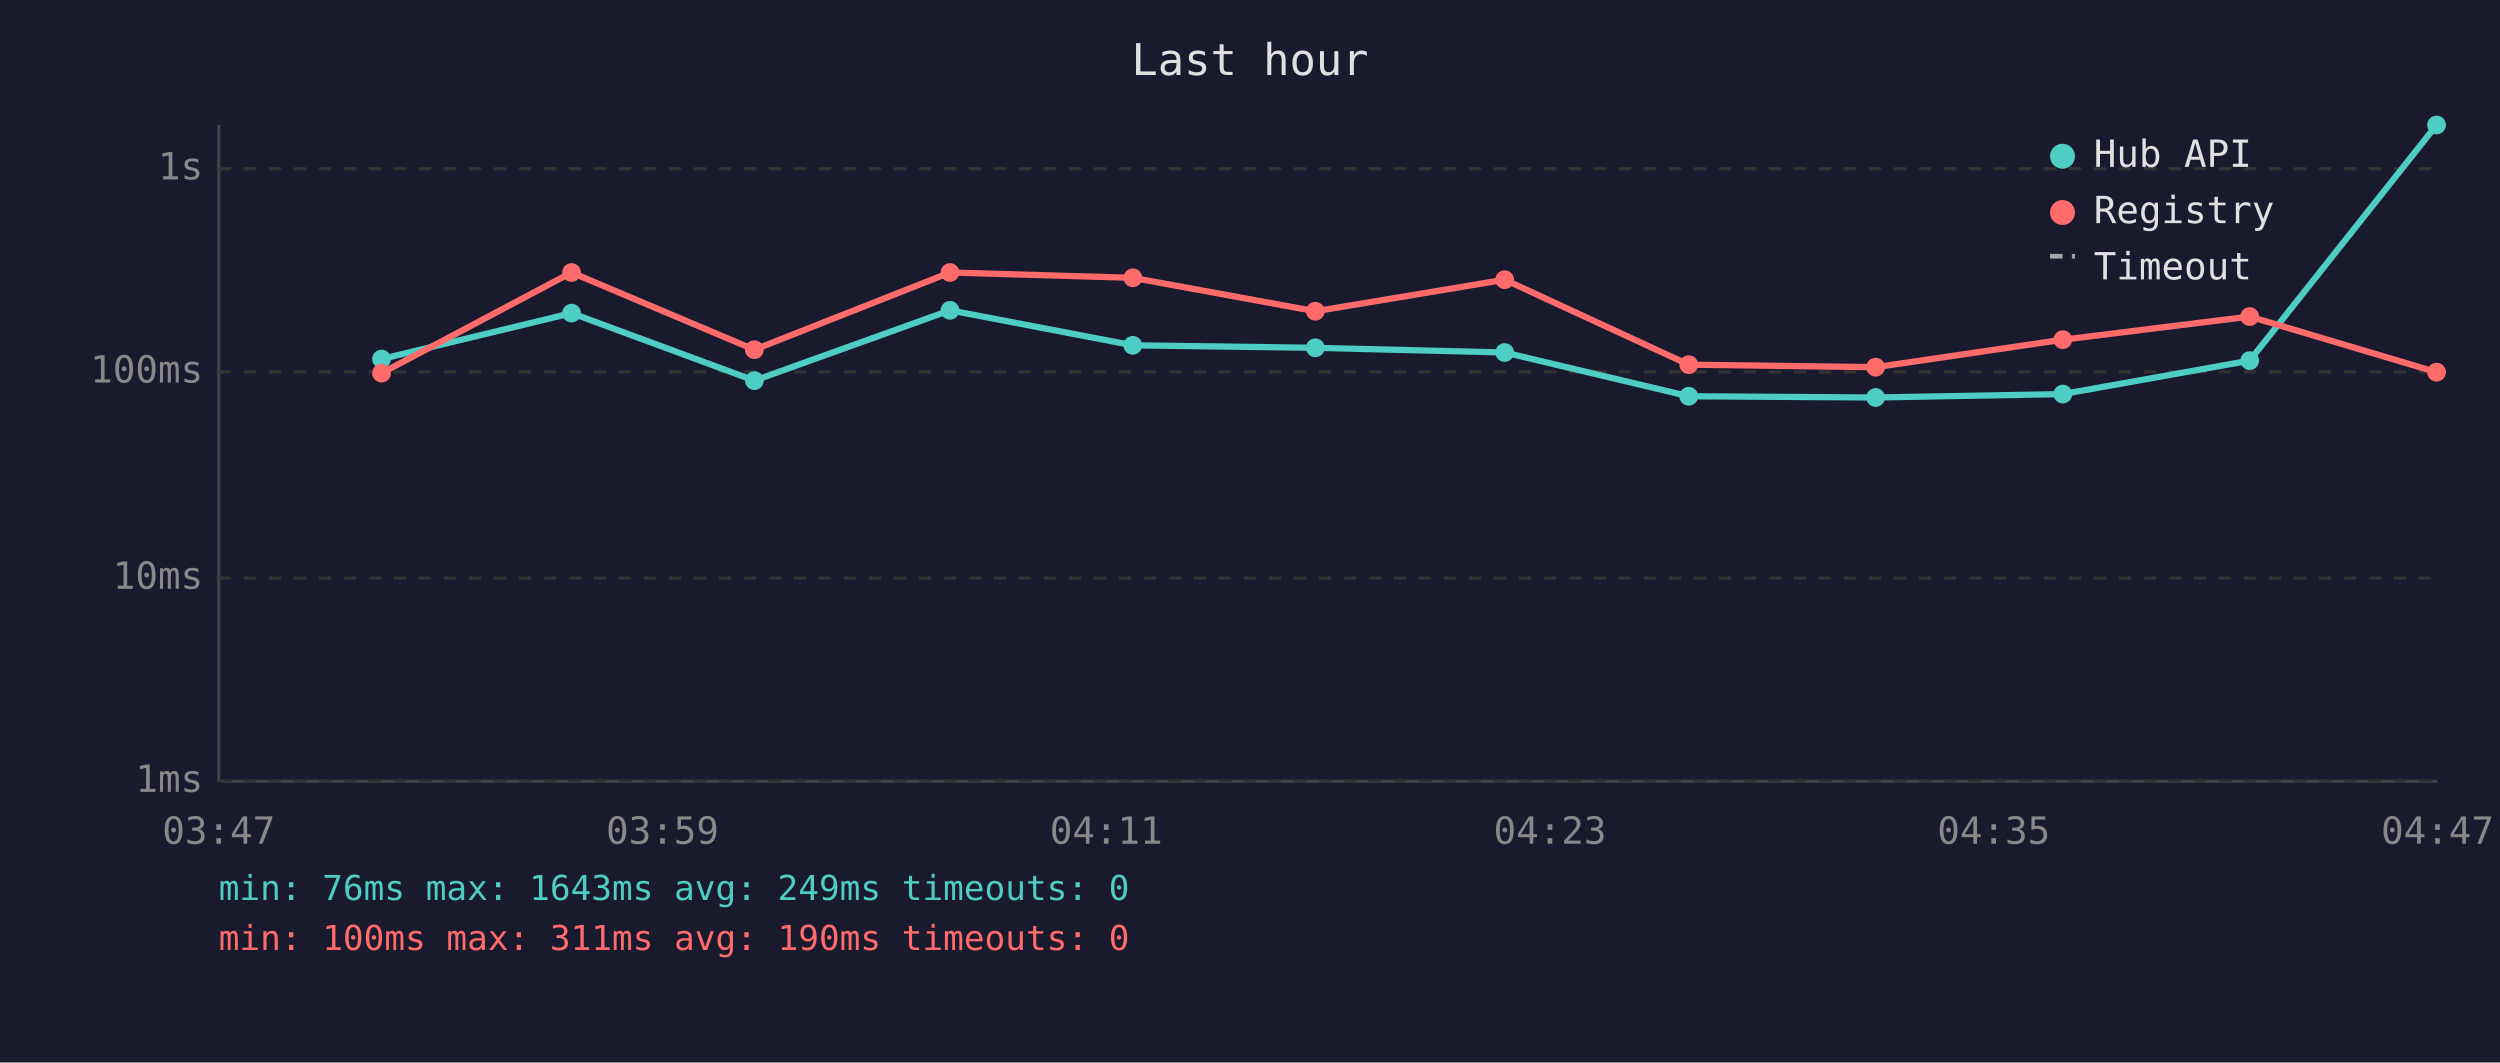
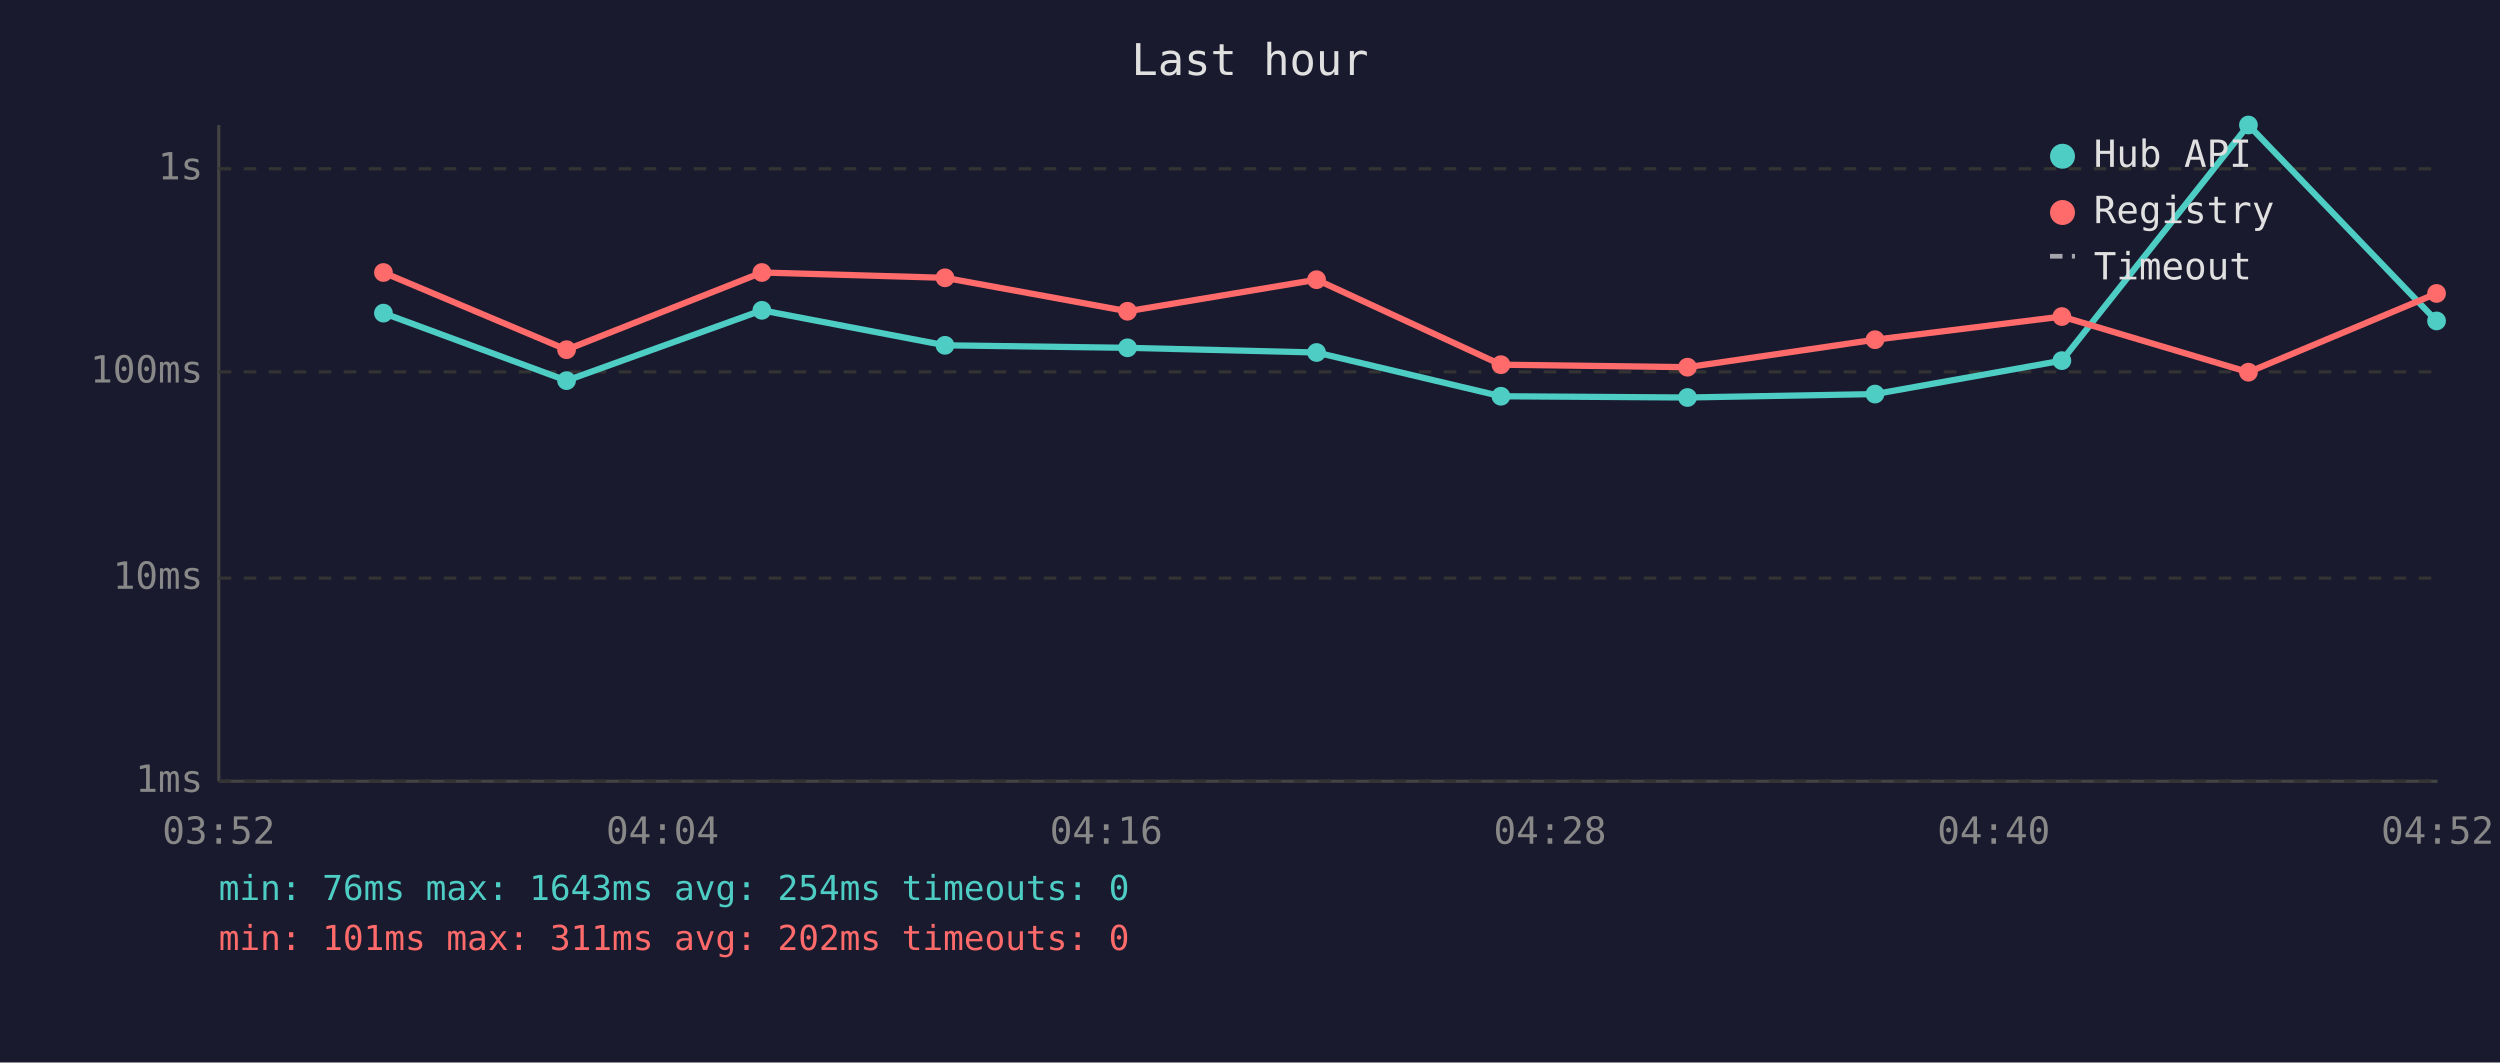
<svg xmlns="http://www.w3.org/2000/svg" viewBox="0 0 800 340" font-family="monospace" font-size="12">
  <rect width="800" height="340" fill="#1a1a2e" />
  <text x="400" y="24" fill="#e0e0e0" font-size="14" text-anchor="middle">Last hour</text>
  <line x1="70" y1="40" x2="70" y2="250" stroke="#444" stroke-width="1" />
  <line x1="70" y1="250" x2="780" y2="250" stroke="#444" stroke-width="1" />
  <line x1="70" y1="250" x2="780" y2="250" stroke="#333" stroke-width="1" stroke-dasharray="4" />
  <text x="65" y="250" fill="#888" text-anchor="end" dominant-baseline="middle">1ms</text>
  <line x1="70" y1="185" x2="780" y2="185" stroke="#333" stroke-width="1" stroke-dasharray="4" />
  <text x="65" y="185" fill="#888" text-anchor="end" dominant-baseline="middle">10ms</text>
  <line x1="70" y1="119" x2="780" y2="119" stroke="#333" stroke-width="1" stroke-dasharray="4" />
  <text x="65" y="119" fill="#888" text-anchor="end" dominant-baseline="middle">100ms</text>
  <line x1="70" y1="54" x2="780" y2="54" stroke="#333" stroke-width="1" stroke-dasharray="4" />
  <text x="65" y="54" fill="#888" text-anchor="end" dominant-baseline="middle">1s</text>
-   <text x="70" y="270" fill="#888" text-anchor="middle">03:47</text>
-   <text x="212" y="270" fill="#888" text-anchor="middle">03:59</text>
-   <text x="354" y="270" fill="#888" text-anchor="middle">04:11</text>
-   <text x="496" y="270" fill="#888" text-anchor="middle">04:23</text>
-   <text x="638" y="270" fill="#888" text-anchor="middle">04:35</text>
-   <text x="780" y="270" fill="#888" text-anchor="middle">04:47</text>
-   <polyline points="122.1,114.9 182.9,100.2 241.4,121.8 304.0,99.3 362.5,110.5 420.9,111.3 481.5,112.8 540.4,126.8 600.2,127.2 660.1,126.1 719.9,115.4 779.7,40.0" fill="none" stroke="#4ecdc4" stroke-width="2" opacity="1" />
-   <circle cx="122.1" cy="114.9" r="3" fill="#4ecdc4" />
-   <circle cx="182.9" cy="100.2" r="3" fill="#4ecdc4" />
-   <circle cx="241.4" cy="121.8" r="3" fill="#4ecdc4" />
-   <circle cx="304.0" cy="99.3" r="3" fill="#4ecdc4" />
-   <circle cx="362.5" cy="110.5" r="3" fill="#4ecdc4" />
-   <circle cx="420.9" cy="111.3" r="3" fill="#4ecdc4" />
-   <circle cx="481.5" cy="112.8" r="3" fill="#4ecdc4" />
-   <circle cx="540.4" cy="126.8" r="3" fill="#4ecdc4" />
-   <circle cx="600.2" cy="127.2" r="3" fill="#4ecdc4" />
-   <circle cx="660.1" cy="126.1" r="3" fill="#4ecdc4" />
-   <circle cx="719.9" cy="115.4" r="3" fill="#4ecdc4" />
-   <circle cx="779.7" cy="40.0" r="3" fill="#4ecdc4" />
-   <polyline points="122.1,119.4 182.9,87.2 241.4,111.9 304.0,87.2 362.5,88.9 420.9,99.6 481.5,89.5 540.4,116.7 600.2,117.5 660.1,108.7 719.9,101.3 779.7,119.1" fill="none" stroke="#ff6b6b" stroke-width="2" opacity="1" />
-   <circle cx="122.1" cy="119.4" r="3" fill="#ff6b6b" />
-   <circle cx="182.9" cy="87.2" r="3" fill="#ff6b6b" />
-   <circle cx="241.4" cy="111.9" r="3" fill="#ff6b6b" />
-   <circle cx="304.0" cy="87.2" r="3" fill="#ff6b6b" />
-   <circle cx="362.5" cy="88.9" r="3" fill="#ff6b6b" />
-   <circle cx="420.9" cy="99.6" r="3" fill="#ff6b6b" />
-   <circle cx="481.5" cy="89.5" r="3" fill="#ff6b6b" />
-   <circle cx="540.4" cy="116.7" r="3" fill="#ff6b6b" />
-   <circle cx="600.2" cy="117.5" r="3" fill="#ff6b6b" />
-   <circle cx="660.1" cy="108.7" r="3" fill="#ff6b6b" />
-   <circle cx="719.9" cy="101.3" r="3" fill="#ff6b6b" />
-   <circle cx="779.7" cy="119.1" r="3" fill="#ff6b6b" />
+   <text x="70" y="270" fill="#888" text-anchor="middle">03:52</text>
+   <text x="212" y="270" fill="#888" text-anchor="middle">04:04</text>
+   <text x="354" y="270" fill="#888" text-anchor="middle">04:16</text>
+   <text x="496" y="270" fill="#888" text-anchor="middle">04:28</text>
+   <text x="638" y="270" fill="#888" text-anchor="middle">04:40</text>
+   <text x="780" y="270" fill="#888" text-anchor="middle">04:52</text>
+   <polyline points="122.7,100.2 181.3,121.8 243.8,99.3 302.4,110.5 360.8,111.3 421.3,112.8 480.3,126.8 540.0,127.2 600.0,126.1 659.8,115.4 719.5,40.0 779.7,102.7" fill="none" stroke="#4ecdc4" stroke-width="2" opacity="1" />
+   <circle cx="122.7" cy="100.2" r="3" fill="#4ecdc4" />
+   <circle cx="181.3" cy="121.8" r="3" fill="#4ecdc4" />
+   <circle cx="243.8" cy="99.3" r="3" fill="#4ecdc4" />
+   <circle cx="302.4" cy="110.5" r="3" fill="#4ecdc4" />
+   <circle cx="360.8" cy="111.3" r="3" fill="#4ecdc4" />
+   <circle cx="421.3" cy="112.8" r="3" fill="#4ecdc4" />
+   <circle cx="480.3" cy="126.8" r="3" fill="#4ecdc4" />
+   <circle cx="540.0" cy="127.2" r="3" fill="#4ecdc4" />
+   <circle cx="600.0" cy="126.1" r="3" fill="#4ecdc4" />
+   <circle cx="659.8" cy="115.4" r="3" fill="#4ecdc4" />
+   <circle cx="719.5" cy="40.0" r="3" fill="#4ecdc4" />
+   <circle cx="779.7" cy="102.7" r="3" fill="#4ecdc4" />
+   <polyline points="122.7,87.2 181.3,111.9 243.8,87.2 302.4,88.9 360.8,99.6 421.3,89.5 480.3,116.7 540.0,117.5 600.0,108.7 659.8,101.3 719.5,119.1 779.7,93.9" fill="none" stroke="#ff6b6b" stroke-width="2" opacity="1" />
+   <circle cx="122.7" cy="87.2" r="3" fill="#ff6b6b" />
+   <circle cx="181.3" cy="111.9" r="3" fill="#ff6b6b" />
+   <circle cx="243.8" cy="87.2" r="3" fill="#ff6b6b" />
+   <circle cx="302.4" cy="88.9" r="3" fill="#ff6b6b" />
+   <circle cx="360.8" cy="99.6" r="3" fill="#ff6b6b" />
+   <circle cx="421.3" cy="89.5" r="3" fill="#ff6b6b" />
+   <circle cx="480.3" cy="116.7" r="3" fill="#ff6b6b" />
+   <circle cx="540.0" cy="117.5" r="3" fill="#ff6b6b" />
+   <circle cx="600.0" cy="108.7" r="3" fill="#ff6b6b" />
+   <circle cx="659.8" cy="101.3" r="3" fill="#ff6b6b" />
+   <circle cx="719.5" cy="119.1" r="3" fill="#ff6b6b" />
+   <circle cx="779.7" cy="93.9" r="3" fill="#ff6b6b" />
  <circle cx="660" cy="50" r="4" fill="#4ecdc4" />
  <text x="670" y="50" fill="#e0e0e0" dominant-baseline="middle">Hub API</text>
  <circle cx="660" cy="68" r="4" fill="#ff6b6b" />
  <text x="670" y="68" fill="#e0e0e0" dominant-baseline="middle">Registry</text>
  <line x1="656" y1="82" x2="664" y2="82" stroke="#e0e0e0" stroke-width="1.5" stroke-dasharray="4,3" opacity="0.7" />
  <text x="670" y="86" fill="#e0e0e0" dominant-baseline="middle">Timeout</text>
-   <text x="70" y="288" fill="#4ecdc4" font-size="11">min: 76ms  max: 1643ms  avg: 249ms  timeouts: 0</text>
-   <text x="70" y="304" fill="#ff6b6b" font-size="11">min: 100ms  max: 311ms  avg: 190ms  timeouts: 0</text>
+   <text x="70" y="288" fill="#4ecdc4" font-size="11">min: 76ms  max: 1643ms  avg: 254ms  timeouts: 0</text>
+   <text x="70" y="304" fill="#ff6b6b" font-size="11">min: 101ms  max: 311ms  avg: 202ms  timeouts: 0</text>
</svg>
